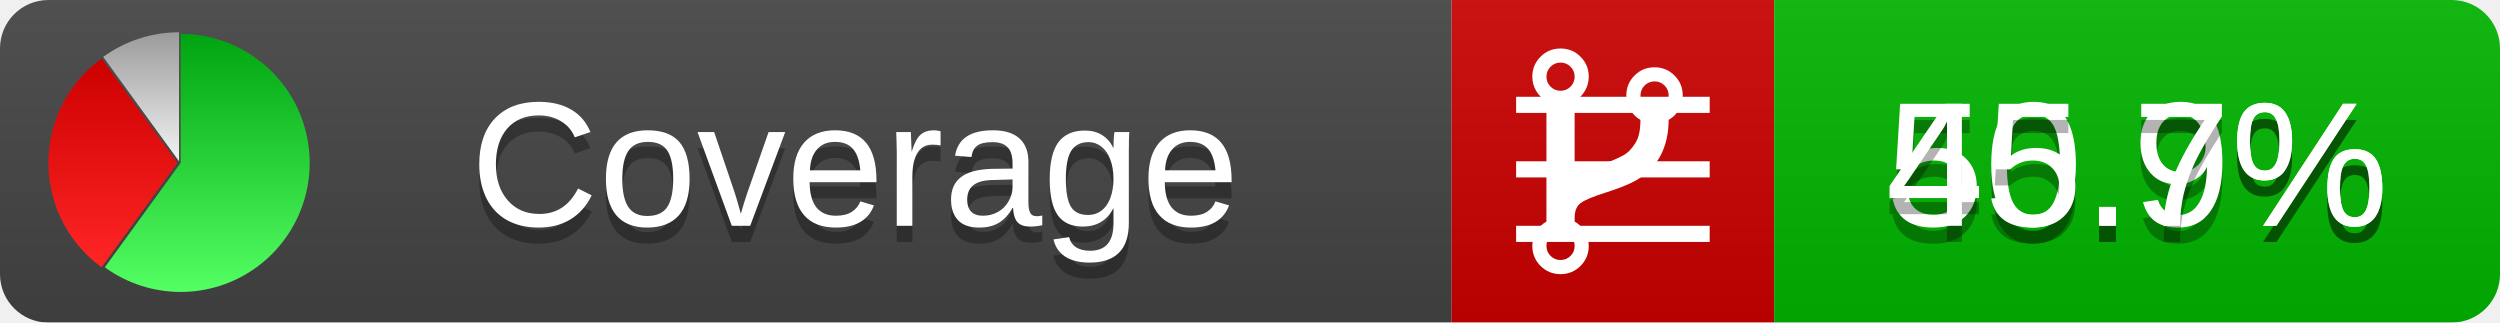
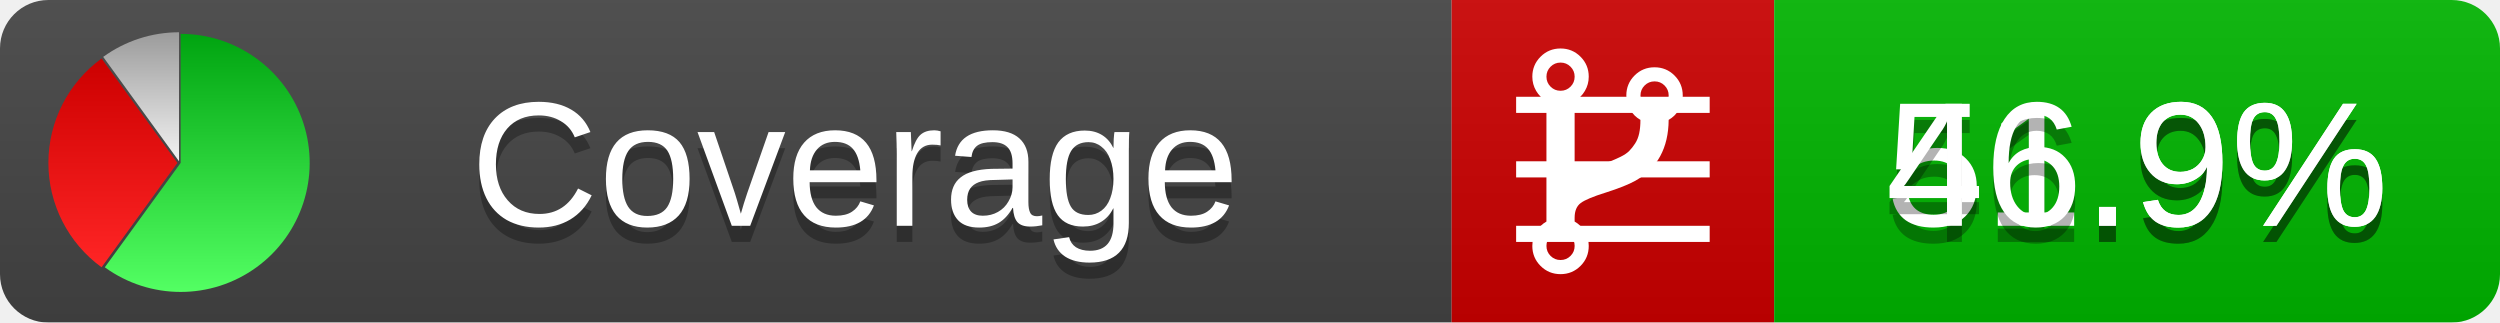
<svg xmlns="http://www.w3.org/2000/svg" xmlns:xlink="http://www.w3.org/1999/xlink" width="155" height="20">
  <style type="text/css">
          
            @keyframes fadeout {
              0 % { visibility: visible; opacity: 1; }
              40% { visibility: visible; opacity: 1; }
              50% { visibility: hidden; opacity: 0; }
              90% { visibility: hidden; opacity: 0; }
              100% { visibility: visible; opacity: 1; }
            }
            @keyframes fadein {
              0% { visibility: hidden; opacity: 0; }
              40% { visibility: hidden; opacity: 0; }
              50% { visibility: visible; opacity: 1; }
              90% { visibility: visible; opacity: 1; }
              100% { visibility: hidden; opacity: 0; }
            }
            .linecoverage {
                animation-duration: 10s;
                animation-name: fadeout;
                animation-iteration-count: infinite;
            }
            .branchcoverage {
                animation-duration: 10s;
                animation-name: fadein;
                animation-iteration-count: infinite;
            }
          
    </style>
  <defs>
    <linearGradient id="gradient" x2="0" y2="100%">
      <stop offset="0" stop-color="#bbb" stop-opacity=".1" />
      <stop offset="1" stop-opacity=".1" />
    </linearGradient>
    <linearGradient id="green" x2="0" y2="100%">
      <stop offset="0" stop-color="#00A410" />
      <stop offset="1" stop-color="#53FF63" />
    </linearGradient>
    <linearGradient id="red" x2="0" y2="100%">
      <stop offset="0" stop-color="#C00" />
      <stop offset="1" stop-color="#FF2525" />
    </linearGradient>
    <linearGradient id="gray" x2="0" y2="100%">
      <stop offset="0" stop-color="#9B9B9B" />
      <stop offset="1" stop-color="#F3F3F3" />
    </linearGradient>
    <mask id="mask">
      <rect width="155" height="20" rx="3" fill="#fff" />
    </mask>
    <g id="icon">
      <path style="fill:url(#green);" d="M205,202.5 l0,-200 a200,200 0 1,1 -117.558,361.803 z" />
      <path style="fill:url(#red);" d="M200,202.5 l-117.558,161.803 a200,200 0 0,1 0,-323.607 z" />
      <path style="fill:url(#gray);" d="M202.5,200 l-117.558,-161.803 a200,200 0 0,1 117.558,-38.196 z" />
    </g>
  </defs>
  <g mask="url(#mask)">
    <rect x="0" y="0" width="90" height="20" fill="#444" />
    <rect x="90" y="0" width="20" height="20" fill="#c00" />
    <rect x="110" y="0" width="45" height="20" fill="#00B600" />
    <rect x="0" y="0" width="155" height="20" fill="url(#gradient)" />
  </g>
  <g>
    <path class="linecoverage" stroke="#fff" d="M94 6.5 h12 M94 10.5 h12 M94 14.5 h12" />
    <path class="branchcoverage" fill="#fff" d="m 97.628,15.247 q 0,-0.364 -0.255,-0.619 -0.255,-0.255 -0.619,-0.255 -0.364,0 -0.619,0.255 -0.255,0.255 -0.255,0.619 0,0.364 0.255,0.619 0.255,0.255 0.619,0.255 0.364,0 0.619,-0.255 0.255,-0.255 0.255,-0.619 z m 0,-10.493 q 0,-0.364 -0.255,-0.619 -0.255,-0.255 -0.619,-0.255 -0.364,0 -0.619,0.255 -0.255,0.255 -0.255,0.619 0,0.364 0.255,0.619 0.255,0.255 0.619,0.255 0.364,0 0.619,-0.255 0.255,-0.255 0.255,-0.619 z m 5.83,1.166 q 0,-0.364 -0.255,-0.619 -0.255,-0.255 -0.619,-0.255 -0.364,0 -0.619,0.255 -0.255,0.255 -0.255,0.619 0,0.364 0.255,0.619 0.255,0.255 0.619,0.255 0.364,0 0.619,-0.255 0.255,-0.255 0.255,-0.619 z m 0.874,0 q 0,0.474 -0.237,0.879 -0.237,0.405 -0.638,0.633 -0.018,2.614 -2.059,3.771 -0.619,0.346 -1.849,0.738 -1.166,0.364 -1.544,0.647 -0.378,0.282 -0.378,0.911 l 0,0.237 q 0.401,0.228 0.638,0.633 0.237,0.405 0.237,0.879 0,0.729 -0.51,1.239 -0.51,0.51 -1.239,0.51 -0.729,0 -1.239,-0.51 -0.51,-0.51 -0.51,-1.239 0,-0.474 0.237,-0.879 0.237,-0.405 0.638,-0.633 l 0,-7.469 q -0.401,-0.228 -0.638,-0.633 -0.237,-0.405 -0.237,-0.879 0,-0.729 0.51,-1.239 0.51,-0.51 1.239,-0.51 0.729,0 1.239,0.51 0.51,0.51 0.51,1.239 0,0.474 -0.237,0.879 -0.237,0.405 -0.638,0.633 l 0,4.527 q 0.492,-0.237 1.403,-0.519 0.501,-0.155 0.797,-0.269 0.296,-0.114 0.642,-0.282 0.346,-0.169 0.537,-0.36 0.191,-0.191 0.369,-0.465 0.178,-0.273 0.255,-0.633 0.077,-0.36 0.077,-0.833 -0.401,-0.228 -0.638,-0.633 -0.237,-0.405 -0.237,-0.879 0,-0.729 0.51,-1.239 0.51,-0.51 1.239,-0.51 0.729,0 1.239,0.51 0.51,0.51 0.51,1.239 z" />
  </g>
  <g fill="#fff" text-anchor="middle" font-family="Verdana,Arial,Geneva,sans-serif" font-size="11">
    <a xlink:href="https://github.com/danielpalme/ReportGenerator" target="_top">
      <use xlink:href="#icon" transform="translate(3,2) scale(.04)" />
    </a>
    <text x="53" y="15" fill="#010101" fill-opacity=".3">Coverage</text>
    <text x="53" y="14" fill="#fff">Coverage</text>
-     <text class="linecoverage" x="132.5" y="15" fill="#010101" fill-opacity=".3">50.9%</text>
-     <text class="linecoverage" x="132.5" y="14">50.9%</text>
-     <text class="branchcoverage" x="132.5" y="15" fill="#010101" fill-opacity=".3">45.7%</text>
-     <text class="branchcoverage" x="132.5" y="14">45.7%</text>
+     <text class="linecoverage" x="132.5" y="15" fill="#010101" fill-opacity=".3">51.9%</text>
+     <text class="linecoverage" x="132.5" y="14">51.9%</text>
+     <text class="branchcoverage" x="132.5" y="15" fill="#010101" fill-opacity=".3">46.9%</text>
+     <text class="branchcoverage" x="132.5" y="14">46.9%</text>
  </g>
  <g>
    <rect class="linecoverage" x="90" y="0" width="65" height="20" fill-opacity="0" />
    <rect class="branchcoverage" x="90" y="0" width="65" height="20" fill-opacity="0" />
  </g>
</svg>
